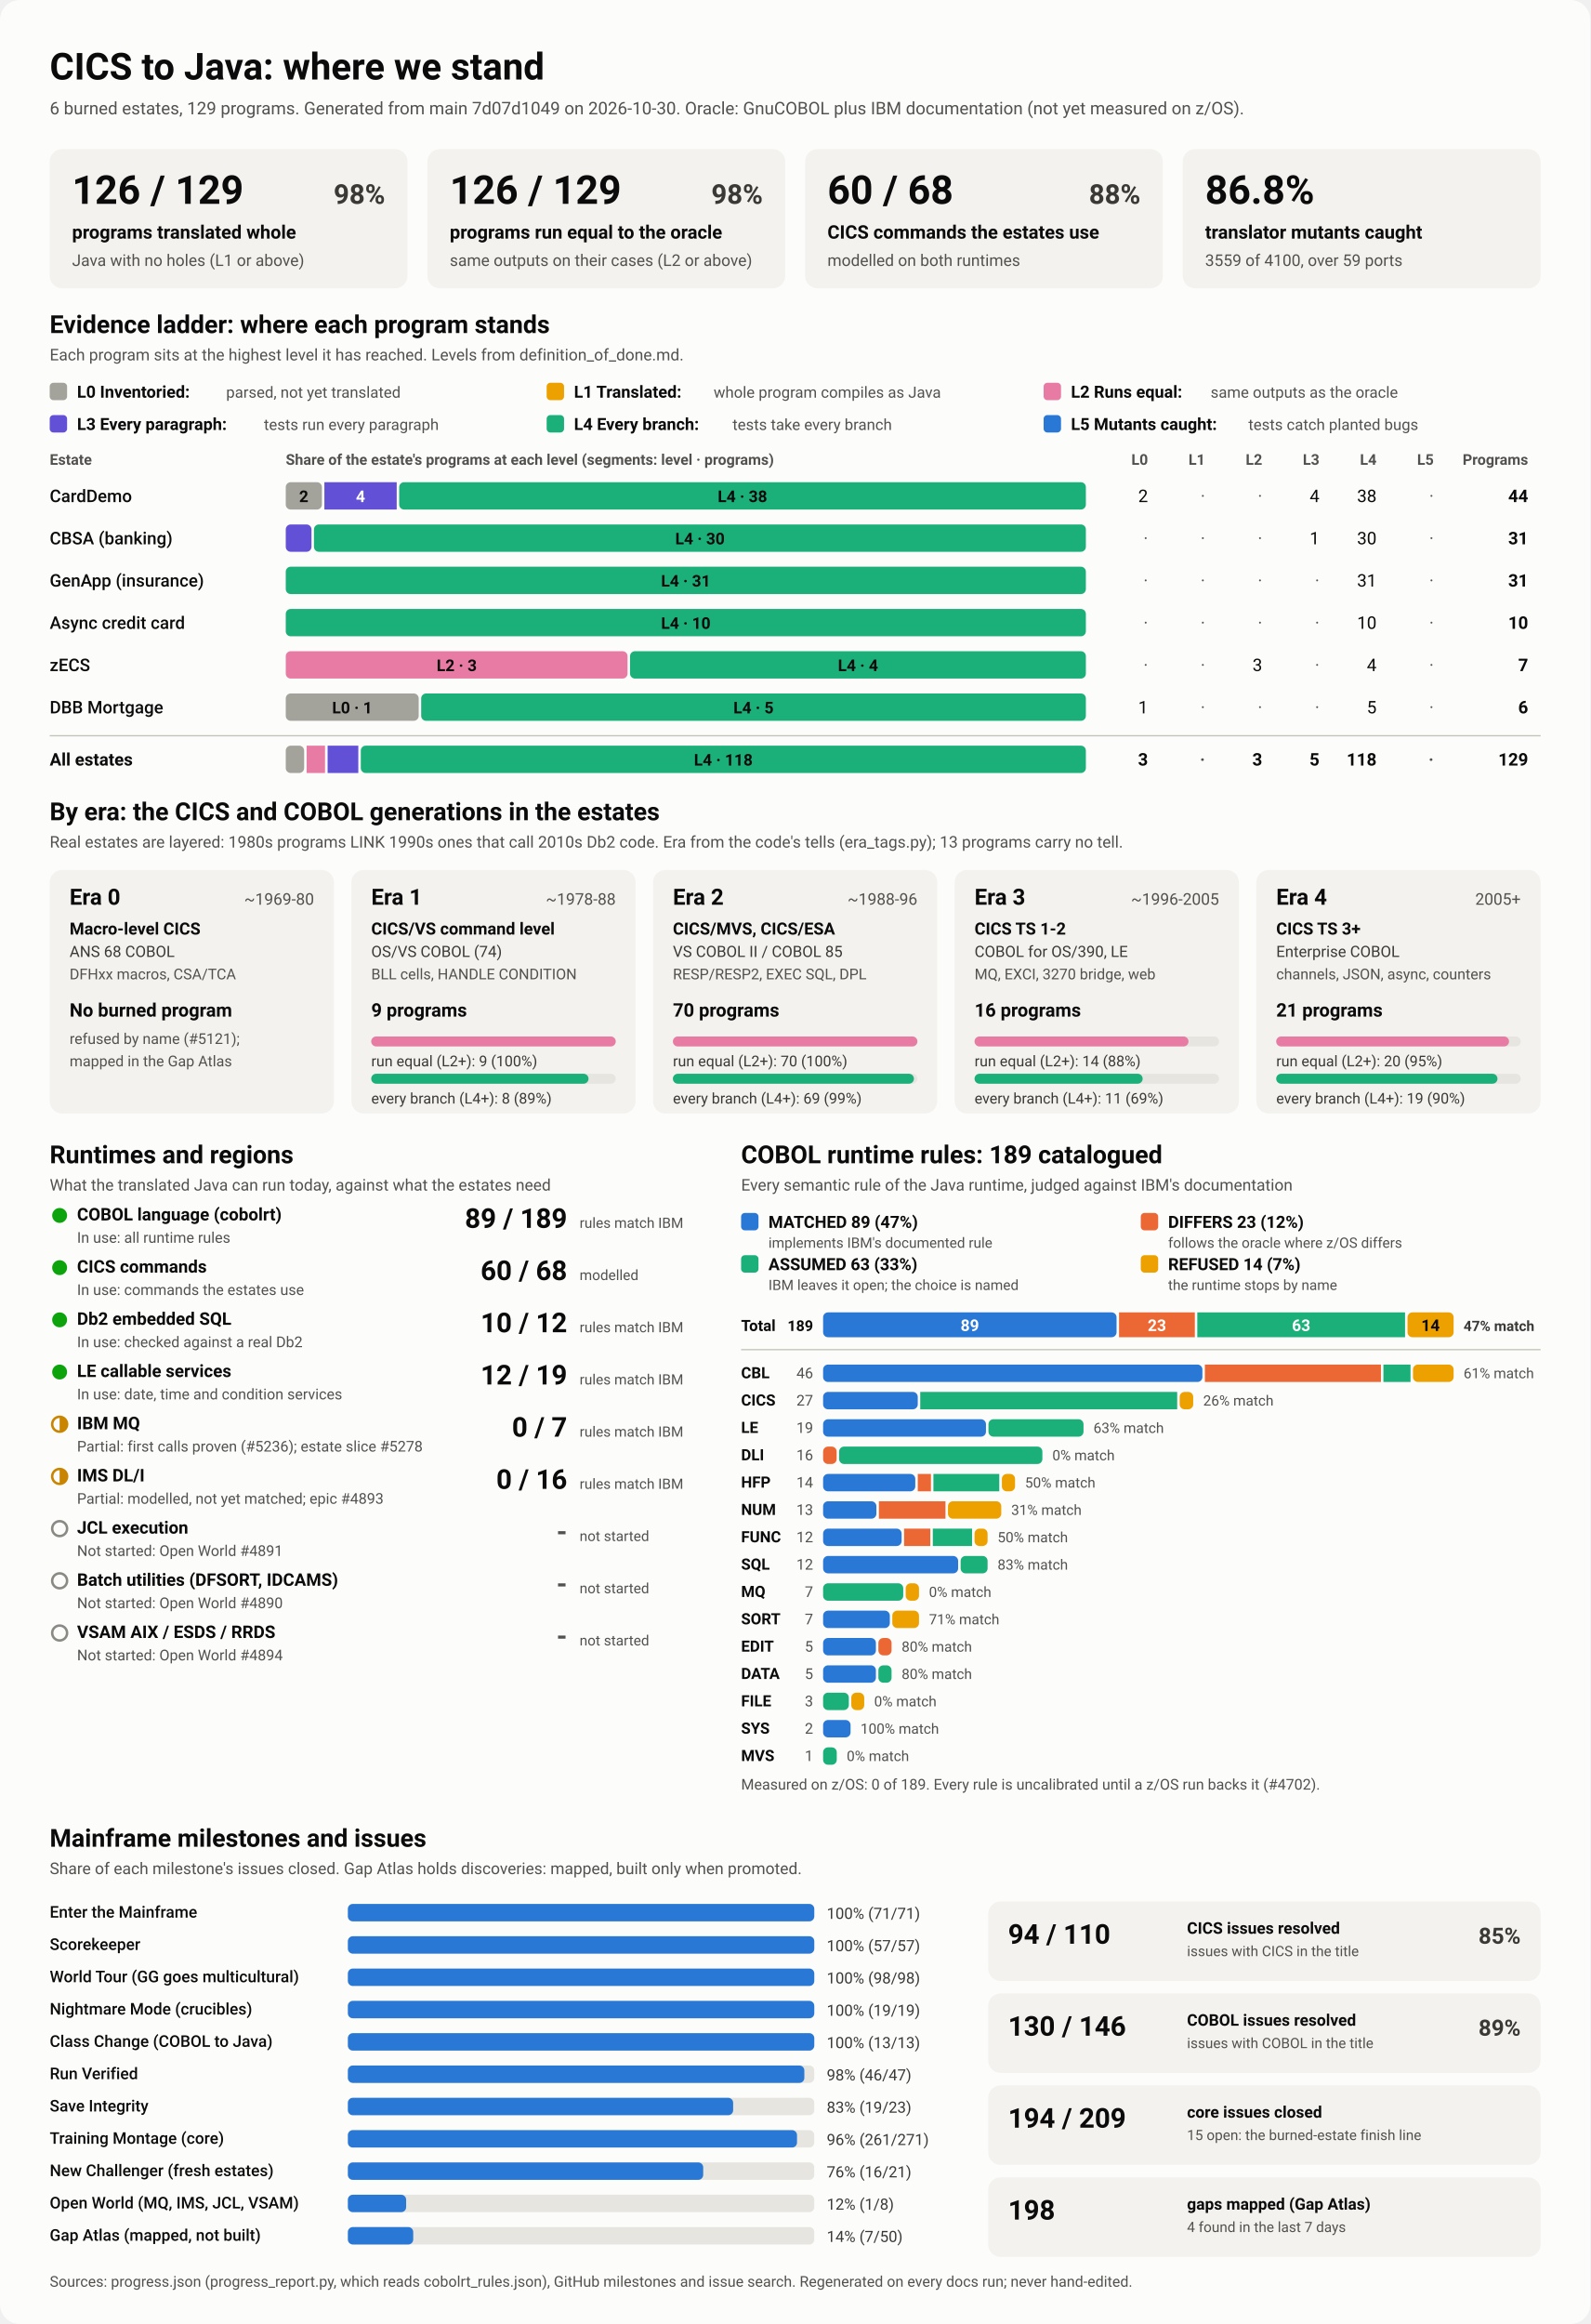
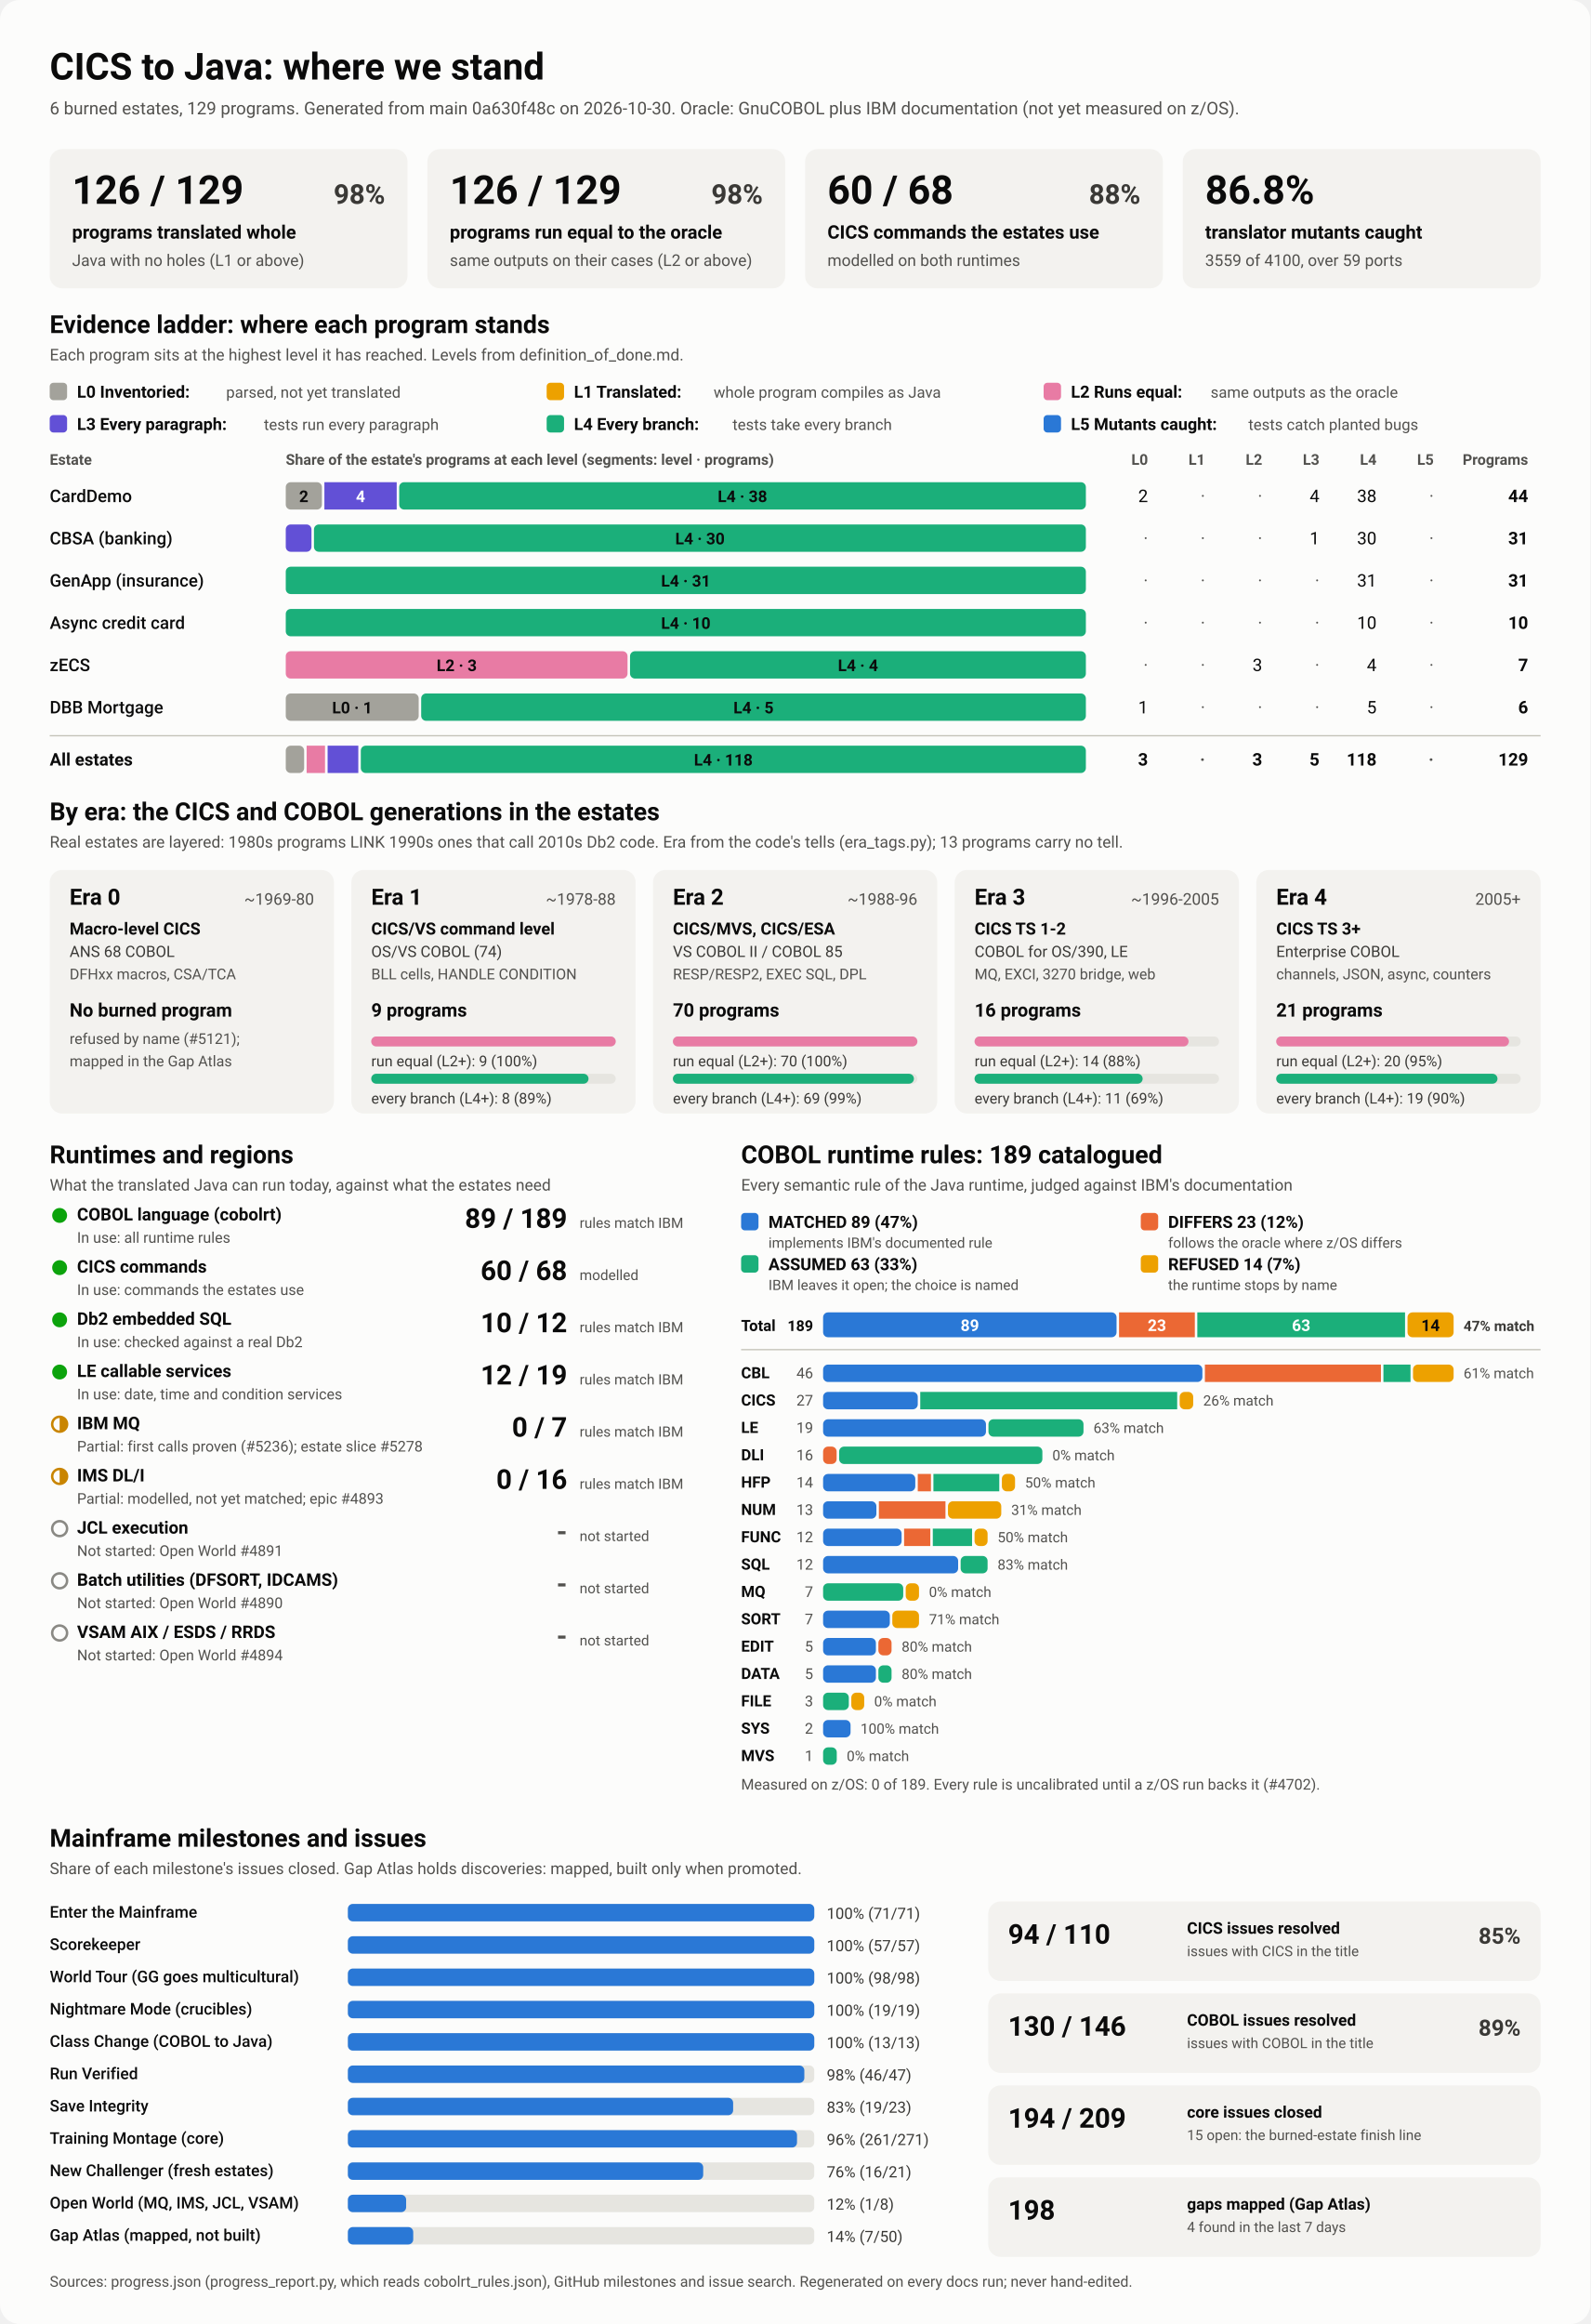
<svg xmlns="http://www.w3.org/2000/svg" viewBox="0 0 1280 1870" width="1280" height="1870" role="img" aria-labelledby="ttl">
  <style>
    svg { font-family: system-ui, -apple-system, 'Segoe UI', Roboto, Helvetica, Arial, sans-serif; }
    .bg { fill: #fcfcfb; }
    .card { fill: #f3f2ef; }
    .track { fill: #e6e5e0; }
    .rule { stroke: #c3c2b7; stroke-width: 1; }
    .t1 { fill: #0b0b0b; } .t2 { fill: #3a3936; } .t3 { fill: #52514e; }
    .on-dark { fill: #ffffff; } .on-light { fill: #0b0b0b; }
    .lv0 { fill: #a3a29b; } .lv1 { fill: #eda100; } .lv2 { fill: #e87ba4; } .lv3 { fill: #6250d6; } .lv4 { fill: #1baf7a; } .lv5 { fill: #2a78d6; } 
    .s0 { fill: #2a78d6; } .s1 { fill: #eb6834; } .s2 { fill: #1baf7a; } .s3 { fill: #eda100; } 
    .prog { fill: #2a78d6; }
    .st-good { fill: #0ca30c; } .st-warn { fill: none; stroke: #c98500; stroke-width: 2; }
    .st-warn-fill { fill: #c98500; } .st-none { fill: none; stroke: #8a8984; stroke-width: 2; }
    @media (prefers-color-scheme: dark) {
      .bg { fill: #1a1a19; } .card { fill: #242422; } .track { fill: #383835; } .rule { stroke: #52514e; }
      .t1 { fill: #f0efec; } .t2 { fill: #dddcd6; } .t3 { fill: #c3c2b7; }
      .on-light { fill: #0b0b0b; } .prog { fill: #3987e5; }
      .lv0 { fill: #6b6a64; } .lv1 { fill: #c98500; } .lv2 { fill: #d55181; } .lv3 { fill: #9085e9; } .lv4 { fill: #199e70; } .lv5 { fill: #3987e5; } 
      .s0 { fill: #3987e5; } .s1 { fill: #d95926; } .s2 { fill: #199e70; } .s3 { fill: #c98500; } 
    }
  </style>
  <rect class="bg" width="1280" height="1870" rx="16" />
  <text x="40.0" y="64.0" class="t1" font-size="30" font-weight="700" text-anchor="start">CICS to Java: where we stand</text>
-   <text x="40.0" y="92.0" class="t3" font-size="14" font-weight="400" text-anchor="start">6 burned estates, 129 programs. Generated from main 7d07d1049 on 2026-10-30. Oracle: GnuCOBOL plus IBM documentation (not yet measured on z/OS).</text>
+   <text x="40.0" y="92.0" class="t3" font-size="14" font-weight="400" text-anchor="start">6 burned estates, 129 programs. Generated from main 0a630f48c on 2026-10-30. Oracle: GnuCOBOL plus IBM documentation (not yet measured on z/OS).</text>
  <rect x="40.0" y="120.0" width="288.0" height="112.0" rx="10" class="card" />
  <text x="58.0" y="164.0" class="t1" font-size="32" font-weight="700" text-anchor="start">126 / 129</text>
  <text x="310.0" y="164.0" class="t2" font-size="22" font-weight="600" text-anchor="end">98%</text>
  <text x="58.0" y="192.0" class="t1" font-size="15" font-weight="600" text-anchor="start">programs translated whole</text>
  <text x="58.0" y="214.0" class="t3" font-size="13" font-weight="400" text-anchor="start">Java with no holes (L1 or above)</text>
  <rect x="344.0" y="120.0" width="288.0" height="112.0" rx="10" class="card" />
  <text x="362.0" y="164.0" class="t1" font-size="32" font-weight="700" text-anchor="start">126 / 129</text>
  <text x="614.0" y="164.0" class="t2" font-size="22" font-weight="600" text-anchor="end">98%</text>
  <text x="362.0" y="192.0" class="t1" font-size="15" font-weight="600" text-anchor="start">programs run equal to the oracle</text>
  <text x="362.0" y="214.0" class="t3" font-size="13" font-weight="400" text-anchor="start">same outputs on their cases (L2 or above)</text>
  <rect x="648.0" y="120.0" width="288.0" height="112.0" rx="10" class="card" />
  <text x="666.0" y="164.0" class="t1" font-size="32" font-weight="700" text-anchor="start">60 / 68</text>
  <text x="918.0" y="164.0" class="t2" font-size="22" font-weight="600" text-anchor="end">88%</text>
  <text x="666.0" y="192.0" class="t1" font-size="15" font-weight="600" text-anchor="start">CICS commands the estates use</text>
  <text x="666.0" y="214.0" class="t3" font-size="13" font-weight="400" text-anchor="start">modelled on both runtimes</text>
  <rect x="952.0" y="120.0" width="288.0" height="112.0" rx="10" class="card" />
  <text x="970.0" y="164.0" class="t1" font-size="32" font-weight="700" text-anchor="start">86.8%</text>
  <text x="970.0" y="192.0" class="t1" font-size="15" font-weight="600" text-anchor="start">translator mutants caught</text>
  <text x="970.0" y="214.0" class="t3" font-size="13" font-weight="400" text-anchor="start">3559 of 4100, over 59 ports</text>
  <text x="40.0" y="268.0" class="t1" font-size="20" font-weight="700" text-anchor="start">Evidence ladder: where each program stands</text>
  <text x="40.0" y="290.0" class="t3" font-size="13" font-weight="400" text-anchor="start">Each program sits at the highest level it has reached. Levels from definition_of_done.md.</text>
  <rect x="40.0" y="308.0" width="14.0" height="14.0" rx="3" class="lv0" />
  <text x="62.0" y="320.0" class="t1" font-size="13.5" font-weight="600" text-anchor="start">L0 Inventoried:</text>
  <text x="182.0" y="320.0" class="t3" font-size="12.5" font-weight="400" text-anchor="start">parsed, not yet translated</text>
  <rect x="440.0" y="308.0" width="14.0" height="14.0" rx="3" class="lv1" />
  <text x="462.0" y="320.0" class="t1" font-size="13.5" font-weight="600" text-anchor="start">L1 Translated:</text>
  <text x="574.4" y="320.0" class="t3" font-size="12.5" font-weight="400" text-anchor="start">whole program compiles as Java</text>
  <rect x="840.0" y="308.0" width="14.0" height="14.0" rx="3" class="lv2" />
  <text x="862.0" y="320.0" class="t1" font-size="13.5" font-weight="600" text-anchor="start">L2 Runs equal:</text>
  <text x="974.4" y="320.0" class="t3" font-size="12.5" font-weight="400" text-anchor="start">same outputs as the oracle</text>
  <rect x="40.0" y="334.0" width="14.0" height="14.0" rx="3" class="lv3" />
  <text x="62.0" y="346.0" class="t1" font-size="13.5" font-weight="600" text-anchor="start">L3 Every paragraph:</text>
  <text x="212.4" y="346.0" class="t3" font-size="12.5" font-weight="400" text-anchor="start">tests run every paragraph</text>
  <rect x="440.0" y="334.0" width="14.0" height="14.0" rx="3" class="lv4" />
  <text x="462.0" y="346.0" class="t1" font-size="13.5" font-weight="600" text-anchor="start">L4 Every branch:</text>
  <text x="589.6" y="346.0" class="t3" font-size="12.5" font-weight="400" text-anchor="start">tests take every branch</text>
  <rect x="840.0" y="334.0" width="14.0" height="14.0" rx="3" class="lv5" />
  <text x="862.0" y="346.0" class="t1" font-size="13.5" font-weight="600" text-anchor="start">L5 Mutants caught:</text>
  <text x="1004.8" y="346.0" class="t3" font-size="12.5" font-weight="400" text-anchor="start">tests catch planted bugs</text>
  <text x="40.0" y="374.0" class="t3" font-size="12" font-weight="600" text-anchor="start">Estate</text>
  <text x="230.0" y="374.0" class="t3" font-size="12" font-weight="600" text-anchor="start">Share of the estate's programs at each level (segments: level · programs)</text>
  <text x="924.0" y="374.0" class="t3" font-size="12" font-weight="600" text-anchor="end">L0</text>
  <text x="970.0" y="374.0" class="t3" font-size="12" font-weight="600" text-anchor="end">L1</text>
  <text x="1016.0" y="374.0" class="t3" font-size="12" font-weight="600" text-anchor="end">L2</text>
  <text x="1062.0" y="374.0" class="t3" font-size="12" font-weight="600" text-anchor="end">L3</text>
  <text x="1108.0" y="374.0" class="t3" font-size="12" font-weight="600" text-anchor="end">L4</text>
  <text x="1154.0" y="374.0" class="t3" font-size="12" font-weight="600" text-anchor="end">L5</text>
  <text x="1230.0" y="374.0" class="t3" font-size="12" font-weight="600" text-anchor="end">Programs</text>
  <text x="40.0" y="404.0" class="t1" font-size="14" font-weight="500" text-anchor="start">CardDemo</text>
  <rect x="230.0" y="388.0" width="29.1" height="22.0" rx="4" class="lv0" />
  <text x="244.5" y="404.0" class="on-light" font-size="13" font-weight="600" text-anchor="middle">2</text>
  <rect x="261.1" y="388.0" width="58.2" height="22.0" rx="0" class="lv3" />
  <text x="290.2" y="404.0" class="on-dark" font-size="13" font-weight="600" text-anchor="middle">4</text>
  <rect x="321.3" y="388.0" width="552.7" height="22.0" rx="4" class="lv4" />
  <text x="597.6" y="404.0" class="on-light" font-size="13" font-weight="600" text-anchor="middle">L4 · 38</text>
  <text x="924.0" y="404.0" class="t1" font-size="14" font-weight="400" text-anchor="end">2</text>
  <text x="970.0" y="404.0" class="t3" font-size="14" font-weight="400" text-anchor="end">·</text>
  <text x="1016.0" y="404.0" class="t3" font-size="14" font-weight="400" text-anchor="end">·</text>
  <text x="1062.0" y="404.0" class="t1" font-size="14" font-weight="400" text-anchor="end">4</text>
  <text x="1108.0" y="404.0" class="t1" font-size="14" font-weight="400" text-anchor="end">38</text>
  <text x="1154.0" y="404.0" class="t3" font-size="14" font-weight="400" text-anchor="end">·</text>
  <text x="1230.0" y="404.0" class="t1" font-size="14" font-weight="700" text-anchor="end">44</text>
  <text x="40.0" y="438.0" class="t1" font-size="14" font-weight="500" text-anchor="start">CBSA (banking)</text>
  <rect x="230.0" y="422.0" width="20.7" height="22.0" rx="4" class="lv3" />
  <rect x="252.7" y="422.0" width="621.3" height="22.0" rx="4" class="lv4" />
  <text x="563.4" y="438.0" class="on-light" font-size="13" font-weight="600" text-anchor="middle">L4 · 30</text>
  <text x="924.0" y="438.0" class="t3" font-size="14" font-weight="400" text-anchor="end">·</text>
  <text x="970.0" y="438.0" class="t3" font-size="14" font-weight="400" text-anchor="end">·</text>
  <text x="1016.0" y="438.0" class="t3" font-size="14" font-weight="400" text-anchor="end">·</text>
  <text x="1062.0" y="438.0" class="t1" font-size="14" font-weight="400" text-anchor="end">1</text>
  <text x="1108.0" y="438.0" class="t1" font-size="14" font-weight="400" text-anchor="end">30</text>
  <text x="1154.0" y="438.0" class="t3" font-size="14" font-weight="400" text-anchor="end">·</text>
  <text x="1230.0" y="438.0" class="t1" font-size="14" font-weight="700" text-anchor="end">31</text>
  <text x="40.0" y="472.0" class="t1" font-size="14" font-weight="500" text-anchor="start">GenApp (insurance)</text>
  <rect x="230.0" y="456.0" width="644.0" height="22.0" rx="4" class="lv4" />
  <text x="552.0" y="472.0" class="on-light" font-size="13" font-weight="600" text-anchor="middle">L4 · 31</text>
  <text x="924.0" y="472.0" class="t3" font-size="14" font-weight="400" text-anchor="end">·</text>
  <text x="970.0" y="472.0" class="t3" font-size="14" font-weight="400" text-anchor="end">·</text>
  <text x="1016.0" y="472.0" class="t3" font-size="14" font-weight="400" text-anchor="end">·</text>
  <text x="1062.0" y="472.0" class="t3" font-size="14" font-weight="400" text-anchor="end">·</text>
  <text x="1108.0" y="472.0" class="t1" font-size="14" font-weight="400" text-anchor="end">31</text>
  <text x="1154.0" y="472.0" class="t3" font-size="14" font-weight="400" text-anchor="end">·</text>
  <text x="1230.0" y="472.0" class="t1" font-size="14" font-weight="700" text-anchor="end">31</text>
  <text x="40.0" y="506.0" class="t1" font-size="14" font-weight="500" text-anchor="start">Async credit card</text>
  <rect x="230.0" y="490.0" width="644.0" height="22.0" rx="4" class="lv4" />
  <text x="552.0" y="506.0" class="on-light" font-size="13" font-weight="600" text-anchor="middle">L4 · 10</text>
  <text x="924.0" y="506.0" class="t3" font-size="14" font-weight="400" text-anchor="end">·</text>
  <text x="970.0" y="506.0" class="t3" font-size="14" font-weight="400" text-anchor="end">·</text>
  <text x="1016.0" y="506.0" class="t3" font-size="14" font-weight="400" text-anchor="end">·</text>
  <text x="1062.0" y="506.0" class="t3" font-size="14" font-weight="400" text-anchor="end">·</text>
  <text x="1108.0" y="506.0" class="t1" font-size="14" font-weight="400" text-anchor="end">10</text>
  <text x="1154.0" y="506.0" class="t3" font-size="14" font-weight="400" text-anchor="end">·</text>
  <text x="1230.0" y="506.0" class="t1" font-size="14" font-weight="700" text-anchor="end">10</text>
  <text x="40.0" y="540.0" class="t1" font-size="14" font-weight="500" text-anchor="start">zECS</text>
  <rect x="230.0" y="524.0" width="275.1" height="22.0" rx="4" class="lv2" />
  <text x="367.6" y="540.0" class="on-light" font-size="13" font-weight="600" text-anchor="middle">L2 · 3</text>
  <rect x="507.1" y="524.0" width="366.9" height="22.0" rx="4" class="lv4" />
  <text x="690.6" y="540.0" class="on-light" font-size="13" font-weight="600" text-anchor="middle">L4 · 4</text>
  <text x="924.0" y="540.0" class="t3" font-size="14" font-weight="400" text-anchor="end">·</text>
  <text x="970.0" y="540.0" class="t3" font-size="14" font-weight="400" text-anchor="end">·</text>
  <text x="1016.0" y="540.0" class="t1" font-size="14" font-weight="400" text-anchor="end">3</text>
  <text x="1062.0" y="540.0" class="t3" font-size="14" font-weight="400" text-anchor="end">·</text>
  <text x="1108.0" y="540.0" class="t1" font-size="14" font-weight="400" text-anchor="end">4</text>
  <text x="1154.0" y="540.0" class="t3" font-size="14" font-weight="400" text-anchor="end">·</text>
  <text x="1230.0" y="540.0" class="t1" font-size="14" font-weight="700" text-anchor="end">7</text>
  <text x="40.0" y="574.0" class="t1" font-size="14" font-weight="500" text-anchor="start">DBB Mortgage</text>
  <rect x="230.0" y="558.0" width="107.0" height="22.0" rx="4" class="lv0" />
  <text x="283.5" y="574.0" class="on-light" font-size="13" font-weight="600" text-anchor="middle">L0 · 1</text>
  <rect x="339.0" y="558.0" width="535.0" height="22.0" rx="4" class="lv4" />
  <text x="606.5" y="574.0" class="on-light" font-size="13" font-weight="600" text-anchor="middle">L4 · 5</text>
  <text x="924.0" y="574.0" class="t1" font-size="14" font-weight="400" text-anchor="end">1</text>
  <text x="970.0" y="574.0" class="t3" font-size="14" font-weight="400" text-anchor="end">·</text>
  <text x="1016.0" y="574.0" class="t3" font-size="14" font-weight="400" text-anchor="end">·</text>
  <text x="1062.0" y="574.0" class="t3" font-size="14" font-weight="400" text-anchor="end">·</text>
  <text x="1108.0" y="574.0" class="t1" font-size="14" font-weight="400" text-anchor="end">5</text>
  <text x="1154.0" y="574.0" class="t3" font-size="14" font-weight="400" text-anchor="end">·</text>
  <text x="1230.0" y="574.0" class="t1" font-size="14" font-weight="700" text-anchor="end">6</text>
  <line x1="40" x2="1240" y1="592" y2="592" class="rule" />
  <text x="40.0" y="616.0" class="t1" font-size="14" font-weight="700" text-anchor="start">All estates</text>
  <rect x="230.0" y="600.0" width="14.8" height="22.0" rx="4" class="lv0" />
  <rect x="246.8" y="600.0" width="14.8" height="22.0" rx="0" class="lv2" />
  <rect x="263.7" y="600.0" width="24.7" height="22.0" rx="0" class="lv3" />
  <rect x="290.4" y="600.0" width="583.6" height="22.0" rx="4" class="lv4" />
  <text x="582.2" y="616.0" class="on-light" font-size="13" font-weight="600" text-anchor="middle">L4 · 118</text>
  <text x="924.0" y="616.0" class="t1" font-size="14" font-weight="700" text-anchor="end">3</text>
  <text x="970.0" y="616.0" class="t3" font-size="14" font-weight="700" text-anchor="end">·</text>
  <text x="1016.0" y="616.0" class="t1" font-size="14" font-weight="700" text-anchor="end">3</text>
  <text x="1062.0" y="616.0" class="t1" font-size="14" font-weight="700" text-anchor="end">5</text>
  <text x="1108.0" y="616.0" class="t1" font-size="14" font-weight="700" text-anchor="end">118</text>
  <text x="1154.0" y="616.0" class="t3" font-size="14" font-weight="700" text-anchor="end">·</text>
  <text x="1230.0" y="616.0" class="t1" font-size="14" font-weight="700" text-anchor="end">129</text>
  <text x="40.0" y="660.0" class="t1" font-size="20" font-weight="700" text-anchor="start">By era: the CICS and COBOL generations in the estates</text>
  <text x="40.0" y="682.0" class="t3" font-size="13" font-weight="400" text-anchor="start">Real estates are layered: 1980s programs LINK 1990s ones that call 2010s Db2 code. Era from the code's tells (era_tags.py); 13 programs carry no tell.</text>
  <rect x="40.0" y="700.0" width="228.8" height="196.0" rx="10" class="card" />
  <text x="56.0" y="728.0" class="t1" font-size="18" font-weight="700" text-anchor="start">Era 0</text>
  <text x="252.8" y="728.0" class="t3" font-size="13" font-weight="400" text-anchor="end">~1969-80</text>
  <text x="56.0" y="752.0" class="t1" font-size="13.5" font-weight="600" text-anchor="start">Macro-level CICS</text>
  <text x="56.0" y="770.0" class="t2" font-size="12.5" font-weight="400" text-anchor="start">ANS 68 COBOL</text>
  <text x="56.0" y="788.0" class="t3" font-size="12" font-weight="400" text-anchor="start">DFHxx macros, CSA/TCA</text>
  <text x="56.0" y="818.0" class="t1" font-size="15" font-weight="700" text-anchor="start">No burned program</text>
  <text x="56.0" y="840.0" class="t3" font-size="12" font-weight="400" text-anchor="start">refused by name (#5121);</text>
  <text x="56.0" y="858.0" class="t3" font-size="12" font-weight="400" text-anchor="start">mapped in the Gap Atlas</text>
  <rect x="282.8" y="700.0" width="228.8" height="196.0" rx="10" class="card" />
  <text x="298.8" y="728.0" class="t1" font-size="18" font-weight="700" text-anchor="start">Era 1</text>
  <text x="495.6" y="728.0" class="t3" font-size="13" font-weight="400" text-anchor="end">~1978-88</text>
  <text x="298.8" y="752.0" class="t1" font-size="13.5" font-weight="600" text-anchor="start">CICS/VS command level</text>
  <text x="298.8" y="770.0" class="t2" font-size="12.5" font-weight="400" text-anchor="start">OS/VS COBOL (74)</text>
  <text x="298.8" y="788.0" class="t3" font-size="12" font-weight="400" text-anchor="start">BLL cells, HANDLE CONDITION</text>
  <text x="298.8" y="818.0" class="t1" font-size="15" font-weight="700" text-anchor="start">9 programs</text>
  <rect x="298.8" y="834.0" width="196.8" height="8.0" rx="4" class="track" />
  <rect x="298.8" y="834.0" width="196.8" height="8.0" rx="4" class="lv2" />
  <text x="298.8" y="858.0" class="t2" font-size="12" font-weight="400" text-anchor="start">run equal (L2+): 9 (100%)</text>
  <rect x="298.8" y="864.0" width="196.8" height="8.0" rx="4" class="track" />
  <rect x="298.8" y="864.0" width="174.9" height="8.0" rx="4" class="lv4" />
  <text x="298.8" y="888.0" class="t2" font-size="12" font-weight="400" text-anchor="start">every branch (L4+): 8 (89%)</text>
  <rect x="525.6" y="700.0" width="228.8" height="196.0" rx="10" class="card" />
  <text x="541.6" y="728.0" class="t1" font-size="18" font-weight="700" text-anchor="start">Era 2</text>
  <text x="738.4" y="728.0" class="t3" font-size="13" font-weight="400" text-anchor="end">~1988-96</text>
  <text x="541.6" y="752.0" class="t1" font-size="13.5" font-weight="600" text-anchor="start">CICS/MVS, CICS/ESA</text>
  <text x="541.6" y="770.0" class="t2" font-size="12.5" font-weight="400" text-anchor="start">VS COBOL II / COBOL 85</text>
  <text x="541.6" y="788.0" class="t3" font-size="12" font-weight="400" text-anchor="start">RESP/RESP2, EXEC SQL, DPL</text>
  <text x="541.6" y="818.0" class="t1" font-size="15" font-weight="700" text-anchor="start">70 programs</text>
  <rect x="541.6" y="834.0" width="196.8" height="8.0" rx="4" class="track" />
  <rect x="541.6" y="834.0" width="196.8" height="8.0" rx="4" class="lv2" />
  <text x="541.6" y="858.0" class="t2" font-size="12" font-weight="400" text-anchor="start">run equal (L2+): 70 (100%)</text>
  <rect x="541.6" y="864.0" width="196.8" height="8.0" rx="4" class="track" />
  <rect x="541.6" y="864.0" width="194.0" height="8.0" rx="4" class="lv4" />
  <text x="541.6" y="888.0" class="t2" font-size="12" font-weight="400" text-anchor="start">every branch (L4+): 69 (99%)</text>
  <rect x="768.4" y="700.0" width="228.8" height="196.0" rx="10" class="card" />
  <text x="784.4" y="728.0" class="t1" font-size="18" font-weight="700" text-anchor="start">Era 3</text>
  <text x="981.2" y="728.0" class="t3" font-size="13" font-weight="400" text-anchor="end">~1996-2005</text>
  <text x="784.4" y="752.0" class="t1" font-size="13.5" font-weight="600" text-anchor="start">CICS TS 1-2</text>
  <text x="784.4" y="770.0" class="t2" font-size="12.5" font-weight="400" text-anchor="start">COBOL for OS/390, LE</text>
  <text x="784.4" y="788.0" class="t3" font-size="12" font-weight="400" text-anchor="start">MQ, EXCI, 3270 bridge, web</text>
  <text x="784.4" y="818.0" class="t1" font-size="15" font-weight="700" text-anchor="start">16 programs</text>
  <rect x="784.4" y="834.0" width="196.8" height="8.0" rx="4" class="track" />
  <rect x="784.4" y="834.0" width="172.2" height="8.0" rx="4" class="lv2" />
  <text x="784.4" y="858.0" class="t2" font-size="12" font-weight="400" text-anchor="start">run equal (L2+): 14 (88%)</text>
  <rect x="784.4" y="864.0" width="196.8" height="8.0" rx="4" class="track" />
  <rect x="784.4" y="864.0" width="135.3" height="8.0" rx="4" class="lv4" />
  <text x="784.4" y="888.0" class="t2" font-size="12" font-weight="400" text-anchor="start">every branch (L4+): 11 (69%)</text>
  <rect x="1011.2" y="700.0" width="228.8" height="196.0" rx="10" class="card" />
  <text x="1027.2" y="728.0" class="t1" font-size="18" font-weight="700" text-anchor="start">Era 4</text>
  <text x="1224.0" y="728.0" class="t3" font-size="13" font-weight="400" text-anchor="end">2005+</text>
  <text x="1027.2" y="752.0" class="t1" font-size="13.5" font-weight="600" text-anchor="start">CICS TS 3+</text>
  <text x="1027.2" y="770.0" class="t2" font-size="12.5" font-weight="400" text-anchor="start">Enterprise COBOL</text>
  <text x="1027.2" y="788.0" class="t3" font-size="12" font-weight="400" text-anchor="start">channels, JSON, async, counters</text>
  <text x="1027.2" y="818.0" class="t1" font-size="15" font-weight="700" text-anchor="start">21 programs</text>
  <rect x="1027.2" y="834.0" width="196.8" height="8.0" rx="4" class="track" />
  <rect x="1027.2" y="834.0" width="187.4" height="8.0" rx="4" class="lv2" />
  <text x="1027.2" y="858.0" class="t2" font-size="12" font-weight="400" text-anchor="start">run equal (L2+): 20 (95%)</text>
  <rect x="1027.2" y="864.0" width="196.8" height="8.0" rx="4" class="track" />
  <rect x="1027.2" y="864.0" width="178.1" height="8.0" rx="4" class="lv4" />
  <text x="1027.2" y="888.0" class="t2" font-size="12" font-weight="400" text-anchor="start">every branch (L4+): 19 (90%)</text>
  <text x="40.0" y="936.0" class="t1" font-size="20" font-weight="700" text-anchor="start">Runtimes and regions</text>
  <text x="40.0" y="958.0" class="t3" font-size="13" font-weight="400" text-anchor="start">What the translated Java can run today, against what the estates need</text>
  <circle cx="48" cy="978" r="6" class="st-good" />
  <text x="62.0" y="982.0" class="t1" font-size="14" font-weight="600" text-anchor="start">COBOL language (cobolrt)</text>
  <text x="62.0" y="1000.0" class="t3" font-size="12" font-weight="400" text-anchor="start">In use: all runtime rules</text>
  <text x="456.5" y="988.0" class="t1" font-size="22" font-weight="700" text-anchor="end">89 / 189</text>
  <text x="466.5" y="988.0" class="t3" font-size="11.5" font-weight="400" text-anchor="start">rules match IBM</text>
  <circle cx="48" cy="1020" r="6" class="st-good" />
  <text x="62.0" y="1024.0" class="t1" font-size="14" font-weight="600" text-anchor="start">CICS commands</text>
  <text x="62.0" y="1042.0" class="t3" font-size="12" font-weight="400" text-anchor="start">In use: commands the estates use</text>
  <text x="456.5" y="1030.0" class="t1" font-size="22" font-weight="700" text-anchor="end">60 / 68</text>
  <text x="466.5" y="1030.0" class="t3" font-size="11.5" font-weight="400" text-anchor="start">modelled</text>
  <circle cx="48" cy="1062" r="6" class="st-good" />
  <text x="62.0" y="1066.0" class="t1" font-size="14" font-weight="600" text-anchor="start">Db2 embedded SQL</text>
  <text x="62.0" y="1084.0" class="t3" font-size="12" font-weight="400" text-anchor="start">In use: checked against a real Db2</text>
  <text x="456.5" y="1072.0" class="t1" font-size="22" font-weight="700" text-anchor="end">10 / 12</text>
  <text x="466.5" y="1072.0" class="t3" font-size="11.5" font-weight="400" text-anchor="start">rules match IBM</text>
  <circle cx="48" cy="1104" r="6" class="st-good" />
  <text x="62.0" y="1108.0" class="t1" font-size="14" font-weight="600" text-anchor="start">LE callable services</text>
  <text x="62.0" y="1126.0" class="t3" font-size="12" font-weight="400" text-anchor="start">In use: date, time and condition services</text>
  <text x="456.5" y="1114.0" class="t1" font-size="22" font-weight="700" text-anchor="end">12 / 19</text>
  <text x="466.5" y="1114.0" class="t3" font-size="11.5" font-weight="400" text-anchor="start">rules match IBM</text>
  <circle cx="48" cy="1146" r="6" class="st-warn" />
  <path d="M 48 1140 A 6 6 0 0 1 48 1152 Z" class="st-warn-fill" />
  <text x="62.0" y="1150.0" class="t1" font-size="14" font-weight="600" text-anchor="start">IBM MQ</text>
  <text x="62.0" y="1168.0" class="t3" font-size="12" font-weight="400" text-anchor="start">Partial: first calls proven (#5236); estate slice #5278</text>
  <text x="456.5" y="1156.0" class="t1" font-size="22" font-weight="700" text-anchor="end">0 / 7</text>
  <text x="466.5" y="1156.0" class="t3" font-size="11.5" font-weight="400" text-anchor="start">rules match IBM</text>
  <circle cx="48" cy="1188" r="6" class="st-warn" />
  <path d="M 48 1182 A 6 6 0 0 1 48 1194 Z" class="st-warn-fill" />
  <text x="62.0" y="1192.0" class="t1" font-size="14" font-weight="600" text-anchor="start">IMS DL/I</text>
  <text x="62.0" y="1210.0" class="t3" font-size="12" font-weight="400" text-anchor="start">Partial: modelled, not yet matched; epic #4893</text>
  <text x="456.5" y="1198.0" class="t1" font-size="22" font-weight="700" text-anchor="end">0 / 16</text>
  <text x="466.5" y="1198.0" class="t3" font-size="11.5" font-weight="400" text-anchor="start">rules match IBM</text>
  <circle cx="48" cy="1230" r="6" class="st-none" />
  <text x="62.0" y="1234.0" class="t1" font-size="14" font-weight="600" text-anchor="start">JCL execution</text>
  <text x="62.0" y="1252.0" class="t3" font-size="12" font-weight="400" text-anchor="start">Not started: Open World #4891</text>
  <text x="456.5" y="1240.0" class="t3" font-size="22" font-weight="700" text-anchor="end">-</text>
  <text x="466.5" y="1240.0" class="t3" font-size="11.5" font-weight="400" text-anchor="start">not started</text>
  <circle cx="48" cy="1272" r="6" class="st-none" />
  <text x="62.0" y="1276.0" class="t1" font-size="14" font-weight="600" text-anchor="start">Batch utilities (DFSORT, IDCAMS)</text>
  <text x="62.0" y="1294.0" class="t3" font-size="12" font-weight="400" text-anchor="start">Not started: Open World #4890</text>
  <text x="456.5" y="1282.0" class="t3" font-size="22" font-weight="700" text-anchor="end">-</text>
  <text x="466.5" y="1282.0" class="t3" font-size="11.5" font-weight="400" text-anchor="start">not started</text>
  <circle cx="48" cy="1314" r="6" class="st-none" />
  <text x="62.0" y="1318.0" class="t1" font-size="14" font-weight="600" text-anchor="start">VSAM AIX / ESDS / RRDS</text>
  <text x="62.0" y="1336.0" class="t3" font-size="12" font-weight="400" text-anchor="start">Not started: Open World #4894</text>
  <text x="456.5" y="1324.0" class="t3" font-size="22" font-weight="700" text-anchor="end">-</text>
  <text x="466.5" y="1324.0" class="t3" font-size="11.5" font-weight="400" text-anchor="start">not started</text>
  <text x="596.5" y="936.0" class="t1" font-size="20" font-weight="700" text-anchor="start">COBOL runtime rules: 189 catalogued</text>
  <text x="596.5" y="958.0" class="t3" font-size="13" font-weight="400" text-anchor="start">Every semantic rule of the Java runtime, judged against IBM's documentation</text>
  <rect x="596.5" y="976.0" width="14.0" height="14.0" rx="3" class="s0" />
  <text x="618.5" y="988.0" class="t1" font-size="13.5" font-weight="600" text-anchor="start">MATCHED  89 (47%)</text>
  <text x="618.5" y="1004.0" class="t3" font-size="11.5" font-weight="400" text-anchor="start">implements IBM's documented rule</text>
  <rect x="918.2" y="976.0" width="14.0" height="14.0" rx="3" class="s1" />
  <text x="940.2" y="988.0" class="t1" font-size="13.5" font-weight="600" text-anchor="start">DIFFERS  23 (12%)</text>
  <text x="940.2" y="1004.0" class="t3" font-size="11.5" font-weight="400" text-anchor="start">follows the oracle where z/OS differs</text>
  <rect x="596.5" y="1010.0" width="14.0" height="14.0" rx="3" class="s2" />
  <text x="618.5" y="1022.0" class="t1" font-size="13.5" font-weight="600" text-anchor="start">ASSUMED  63 (33%)</text>
  <text x="618.5" y="1038.0" class="t3" font-size="11.5" font-weight="400" text-anchor="start">IBM leaves it open; the choice is named</text>
  <rect x="918.2" y="1010.0" width="14.0" height="14.0" rx="3" class="s3" />
  <text x="940.2" y="1022.0" class="t1" font-size="13.5" font-weight="600" text-anchor="start">REFUSED  14 (7%)</text>
  <text x="940.2" y="1038.0" class="t3" font-size="11.5" font-weight="400" text-anchor="start">the runtime stops by name</text>
  <text x="596.5" y="1071.0" class="t1" font-size="12.5" font-weight="700" text-anchor="start">Total</text>
  <text x="654.5" y="1071.0" class="t1" font-size="12" font-weight="700" text-anchor="end">189</text>
  <rect x="662.5" y="1056.0" width="236.2" height="20.0" rx="4" class="s0" />
  <text x="780.6" y="1071.0" class="on-dark" font-size="13" font-weight="600" text-anchor="middle">89</text>
  <rect x="900.7" y="1056.0" width="61.0" height="20.0" rx="0" class="s1" />
  <text x="931.2" y="1071.0" class="on-dark" font-size="13" font-weight="600" text-anchor="middle">23</text>
  <rect x="963.7" y="1056.0" width="167.2" height="20.0" rx="0" class="s2" />
  <text x="1047.3" y="1071.0" class="on-dark" font-size="13" font-weight="600" text-anchor="middle">63</text>
  <rect x="1132.9" y="1056.0" width="37.1" height="20.0" rx="4" class="s3" />
  <text x="1151.4" y="1071.0" class="on-light" font-size="13" font-weight="600" text-anchor="middle">14</text>
  <text x="1178.0" y="1071.0" class="t2" font-size="11.5" font-weight="600" text-anchor="start">47% match</text>
  <line x1="596.5" x2="1240.0" y1="1086" y2="1086" class="rule" />
  <text x="596.5" y="1109.0" class="t1" font-size="12.5" font-weight="600" text-anchor="start">CBL</text>
  <text x="654.5" y="1109.0" class="t3" font-size="12" font-weight="400" text-anchor="end">46</text>
  <rect x="662.5" y="1098.0" width="305.3" height="14.0" rx="4" class="s0" />
  <rect x="969.8" y="1098.0" width="141.7" height="14.0" rx="0" class="s1" />
  <rect x="1113.5" y="1098.0" width="21.8" height="14.0" rx="0" class="s2" />
  <rect x="1137.3" y="1098.0" width="32.7" height="14.0" rx="4" class="s3" />
  <text x="1178.0" y="1109.0" class="t3" font-size="11.5" font-weight="400" text-anchor="start">61% match</text>
  <text x="596.5" y="1131.0" class="t1" font-size="12.5" font-weight="600" text-anchor="start">CICS</text>
  <text x="654.5" y="1131.0" class="t3" font-size="12" font-weight="400" text-anchor="end">27</text>
  <rect x="662.5" y="1120.0" width="76.2" height="14.0" rx="4" class="s0" />
  <rect x="740.7" y="1120.0" width="206.8" height="14.0" rx="0" class="s2" />
  <rect x="949.5" y="1120.0" width="10.9" height="14.0" rx="4" class="s3" />
  <text x="968.4" y="1131.0" class="t3" font-size="11.5" font-weight="400" text-anchor="start">26% match</text>
  <text x="596.5" y="1153.0" class="t1" font-size="12.5" font-weight="600" text-anchor="start">LE</text>
  <text x="654.5" y="1153.0" class="t3" font-size="12" font-weight="400" text-anchor="end">19</text>
  <rect x="662.5" y="1142.0" width="131.1" height="14.0" rx="4" class="s0" />
  <rect x="795.6" y="1142.0" width="76.5" height="14.0" rx="4" class="s2" />
  <text x="880.1" y="1153.0" class="t3" font-size="11.5" font-weight="400" text-anchor="start">63% match</text>
  <text x="596.5" y="1175.0" class="t1" font-size="12.5" font-weight="600" text-anchor="start">DLI</text>
  <text x="654.5" y="1175.0" class="t3" font-size="12" font-weight="400" text-anchor="end">16</text>
  <rect x="662.5" y="1164.0" width="10.9" height="14.0" rx="4" class="s1" />
  <rect x="675.4" y="1164.0" width="163.6" height="14.0" rx="4" class="s2" />
  <text x="847.0" y="1175.0" class="t3" font-size="11.5" font-weight="400" text-anchor="start">0% match</text>
  <text x="596.5" y="1197.0" class="t1" font-size="12.5" font-weight="600" text-anchor="start">HFP</text>
  <text x="654.5" y="1197.0" class="t3" font-size="12" font-weight="400" text-anchor="end">14</text>
  <rect x="662.5" y="1186.0" width="74.2" height="14.0" rx="4" class="s0" />
  <rect x="738.7" y="1186.0" width="10.6" height="14.0" rx="0" class="s1" />
  <rect x="751.3" y="1186.0" width="53.0" height="14.0" rx="0" class="s2" />
  <rect x="806.4" y="1186.0" width="10.6" height="14.0" rx="4" class="s3" />
  <text x="825.0" y="1197.0" class="t3" font-size="11.5" font-weight="400" text-anchor="start">50% match</text>
  <text x="596.5" y="1219.0" class="t1" font-size="12.5" font-weight="600" text-anchor="start">NUM</text>
  <text x="654.5" y="1219.0" class="t3" font-size="12" font-weight="400" text-anchor="end">13</text>
  <rect x="662.5" y="1208.0" width="42.9" height="14.0" rx="4" class="s0" />
  <rect x="707.4" y="1208.0" width="53.6" height="14.0" rx="0" class="s1" />
  <rect x="763.0" y="1208.0" width="42.9" height="14.0" rx="4" class="s3" />
  <text x="813.9" y="1219.0" class="t3" font-size="11.5" font-weight="400" text-anchor="start">31% match</text>
  <text x="596.5" y="1241.0" class="t1" font-size="12.5" font-weight="600" text-anchor="start">FUNC</text>
  <text x="654.5" y="1241.0" class="t3" font-size="12" font-weight="400" text-anchor="end">12</text>
  <rect x="662.5" y="1230.0" width="63.2" height="14.0" rx="4" class="s0" />
  <rect x="727.7" y="1230.0" width="21.1" height="14.0" rx="0" class="s1" />
  <rect x="750.8" y="1230.0" width="31.6" height="14.0" rx="0" class="s2" />
  <rect x="784.4" y="1230.0" width="10.5" height="14.0" rx="4" class="s3" />
  <text x="802.9" y="1241.0" class="t3" font-size="11.5" font-weight="400" text-anchor="start">50% match</text>
  <text x="596.5" y="1263.0" class="t1" font-size="12.5" font-weight="600" text-anchor="start">SQL</text>
  <text x="654.5" y="1263.0" class="t3" font-size="12" font-weight="400" text-anchor="end">12</text>
  <rect x="662.5" y="1252.0" width="108.7" height="14.0" rx="4" class="s0" />
  <rect x="773.2" y="1252.0" width="21.7" height="14.0" rx="4" class="s2" />
  <text x="802.9" y="1263.0" class="t3" font-size="11.5" font-weight="400" text-anchor="start">83% match</text>
  <text x="596.5" y="1285.0" class="t1" font-size="12.5" font-weight="600" text-anchor="start">MQ</text>
  <text x="654.5" y="1285.0" class="t3" font-size="12" font-weight="400" text-anchor="end">7</text>
  <rect x="662.5" y="1274.0" width="64.5" height="14.0" rx="4" class="s2" />
  <rect x="729.0" y="1274.0" width="10.7" height="14.0" rx="4" class="s3" />
  <text x="747.7" y="1285.0" class="t3" font-size="11.5" font-weight="400" text-anchor="start">0% match</text>
  <text x="596.5" y="1307.0" class="t1" font-size="12.5" font-weight="600" text-anchor="start">SORT</text>
  <text x="654.5" y="1307.0" class="t3" font-size="12" font-weight="400" text-anchor="end">7</text>
  <rect x="662.5" y="1296.0" width="53.7" height="14.0" rx="4" class="s0" />
  <rect x="718.2" y="1296.0" width="21.5" height="14.0" rx="4" class="s3" />
  <text x="747.7" y="1307.0" class="t3" font-size="11.5" font-weight="400" text-anchor="start">71% match</text>
  <text x="596.5" y="1329.0" class="t1" font-size="12.5" font-weight="600" text-anchor="start">EDIT</text>
  <text x="654.5" y="1329.0" class="t3" font-size="12" font-weight="400" text-anchor="end">5</text>
  <rect x="662.5" y="1318.0" width="42.5" height="14.0" rx="4" class="s0" />
  <rect x="707.0" y="1318.0" width="10.6" height="14.0" rx="4" class="s1" />
  <text x="725.7" y="1329.0" class="t3" font-size="11.5" font-weight="400" text-anchor="start">80% match</text>
  <text x="596.5" y="1351.0" class="t1" font-size="12.5" font-weight="600" text-anchor="start">DATA</text>
  <text x="654.5" y="1351.0" class="t3" font-size="12" font-weight="400" text-anchor="end">5</text>
  <rect x="662.5" y="1340.0" width="42.5" height="14.0" rx="4" class="s0" />
  <rect x="707.0" y="1340.0" width="10.6" height="14.0" rx="4" class="s2" />
  <text x="725.7" y="1351.0" class="t3" font-size="11.5" font-weight="400" text-anchor="start">80% match</text>
  <text x="596.5" y="1373.0" class="t1" font-size="12.5" font-weight="600" text-anchor="start">FILE</text>
  <text x="654.5" y="1373.0" class="t3" font-size="12" font-weight="400" text-anchor="end">3</text>
  <rect x="662.5" y="1362.0" width="20.7" height="14.0" rx="4" class="s2" />
  <rect x="685.2" y="1362.0" width="10.4" height="14.0" rx="4" class="s3" />
  <text x="703.6" y="1373.0" class="t3" font-size="11.5" font-weight="400" text-anchor="start">0% match</text>
  <text x="596.5" y="1395.0" class="t1" font-size="12.5" font-weight="600" text-anchor="start">SYS</text>
  <text x="654.5" y="1395.0" class="t3" font-size="12" font-weight="400" text-anchor="end">2</text>
  <rect x="662.5" y="1384.0" width="22.1" height="14.0" rx="4" class="s0" />
  <text x="692.6" y="1395.0" class="t3" font-size="11.5" font-weight="400" text-anchor="start">100% match</text>
  <text x="596.5" y="1417.0" class="t1" font-size="12.5" font-weight="600" text-anchor="start">MVS</text>
  <text x="654.5" y="1417.0" class="t3" font-size="12" font-weight="400" text-anchor="end">1</text>
  <rect x="662.5" y="1406.0" width="11.0" height="14.0" rx="4" class="s2" />
  <text x="681.5" y="1417.0" class="t3" font-size="11.5" font-weight="400" text-anchor="start">0% match</text>
  <text x="596.5" y="1440.0" class="t3" font-size="12" font-weight="400" text-anchor="start">Measured on z/OS: 0 of 189. Every rule is uncalibrated until a z/OS run backs it (#4702).</text>
  <text x="40.0" y="1486.0" class="t1" font-size="20" font-weight="700" text-anchor="start">Mainframe milestones and issues</text>
  <text x="40.0" y="1508.0" class="t3" font-size="13" font-weight="400" text-anchor="start">Share of each milestone's issues closed. Gap Atlas holds discoveries: mapped, built only when promoted.</text>
  <text x="40.0" y="1543.0" class="t1" font-size="13" font-weight="500" text-anchor="start">Enter the Mainframe</text>
  <rect x="280.0" y="1532.0" width="375.4" height="14.0" rx="4" class="track" />
  <rect x="280.0" y="1532.0" width="375.4" height="14.0" rx="4" class="prog" />
  <text x="665.4" y="1544.0" class="t2" font-size="12.5" font-weight="400" text-anchor="start">100%  (71/71)</text>
  <text x="40.0" y="1569.0" class="t1" font-size="13" font-weight="500" text-anchor="start">Scorekeeper</text>
  <rect x="280.0" y="1558.0" width="375.4" height="14.0" rx="4" class="track" />
  <rect x="280.0" y="1558.0" width="375.4" height="14.0" rx="4" class="prog" />
  <text x="665.4" y="1570.0" class="t2" font-size="12.5" font-weight="400" text-anchor="start">100%  (57/57)</text>
  <text x="40.0" y="1595.0" class="t1" font-size="13" font-weight="500" text-anchor="start">World Tour (GG goes multicultural)</text>
  <rect x="280.0" y="1584.0" width="375.4" height="14.0" rx="4" class="track" />
  <rect x="280.0" y="1584.0" width="375.4" height="14.0" rx="4" class="prog" />
  <text x="665.4" y="1596.0" class="t2" font-size="12.5" font-weight="400" text-anchor="start">100%  (98/98)</text>
  <text x="40.0" y="1621.0" class="t1" font-size="13" font-weight="500" text-anchor="start">Nightmare Mode (crucibles)</text>
  <rect x="280.0" y="1610.0" width="375.4" height="14.0" rx="4" class="track" />
  <rect x="280.0" y="1610.0" width="375.4" height="14.0" rx="4" class="prog" />
  <text x="665.4" y="1622.0" class="t2" font-size="12.5" font-weight="400" text-anchor="start">100%  (19/19)</text>
  <text x="40.0" y="1647.0" class="t1" font-size="13" font-weight="500" text-anchor="start">Class Change (COBOL to Java)</text>
  <rect x="280.0" y="1636.0" width="375.4" height="14.0" rx="4" class="track" />
  <rect x="280.0" y="1636.0" width="375.4" height="14.0" rx="4" class="prog" />
  <text x="665.4" y="1648.0" class="t2" font-size="12.5" font-weight="400" text-anchor="start">100%  (13/13)</text>
  <text x="40.0" y="1673.0" class="t1" font-size="13" font-weight="500" text-anchor="start">Run Verified</text>
  <rect x="280.0" y="1662.0" width="375.4" height="14.0" rx="4" class="track" />
  <rect x="280.0" y="1662.0" width="367.4" height="14.0" rx="4" class="prog" />
  <text x="665.4" y="1674.0" class="t2" font-size="12.5" font-weight="400" text-anchor="start">98%  (46/47)</text>
  <text x="40.0" y="1699.0" class="t1" font-size="13" font-weight="500" text-anchor="start">Save Integrity</text>
  <rect x="280.0" y="1688.0" width="375.4" height="14.0" rx="4" class="track" />
  <rect x="280.0" y="1688.0" width="310.1" height="14.0" rx="4" class="prog" />
  <text x="665.4" y="1700.0" class="t2" font-size="12.5" font-weight="400" text-anchor="start">83%  (19/23)</text>
  <text x="40.0" y="1725.0" class="t1" font-size="13" font-weight="500" text-anchor="start">Training Montage (core)</text>
  <rect x="280.0" y="1714.0" width="375.4" height="14.0" rx="4" class="track" />
  <rect x="280.0" y="1714.0" width="361.5" height="14.0" rx="4" class="prog" />
  <text x="665.4" y="1726.0" class="t2" font-size="12.5" font-weight="400" text-anchor="start">96%  (261/271)</text>
  <text x="40.0" y="1751.0" class="t1" font-size="13" font-weight="500" text-anchor="start">New Challenger (fresh estates)</text>
  <rect x="280.0" y="1740.0" width="375.4" height="14.0" rx="4" class="track" />
  <rect x="280.0" y="1740.0" width="286.0" height="14.0" rx="4" class="prog" />
  <text x="665.4" y="1752.0" class="t2" font-size="12.5" font-weight="400" text-anchor="start">76%  (16/21)</text>
  <text x="40.0" y="1777.0" class="t1" font-size="13" font-weight="500" text-anchor="start">Open World (MQ, IMS, JCL, VSAM)</text>
  <rect x="280.0" y="1766.0" width="375.4" height="14.0" rx="4" class="track" />
  <rect x="280.0" y="1766.0" width="46.9" height="14.0" rx="4" class="prog" />
  <text x="665.4" y="1778.0" class="t2" font-size="12.5" font-weight="400" text-anchor="start">12%  (1/8)</text>
  <text x="40.0" y="1803.0" class="t1" font-size="13" font-weight="500" text-anchor="start">Gap Atlas (mapped, not built)</text>
  <rect x="280.0" y="1792.0" width="375.4" height="14.0" rx="4" class="track" />
  <rect x="280.0" y="1792.0" width="52.6" height="14.0" rx="4" class="prog" />
  <text x="665.4" y="1804.0" class="t2" font-size="12.5" font-weight="400" text-anchor="start">14%  (7/50)</text>
  <rect x="795.4" y="1530.0" width="444.6" height="64.0" rx="10" class="card" />
  <text x="811.4" y="1564.0" class="t1" font-size="22" font-weight="700" text-anchor="start">94 / 110</text>
  <text x="1224.0" y="1564.0" class="t2" font-size="18" font-weight="600" text-anchor="end">85%</text>
  <text x="955.4" y="1556.0" class="t1" font-size="13" font-weight="600" text-anchor="start">CICS issues resolved</text>
  <text x="955.4" y="1574.0" class="t3" font-size="11.5" font-weight="400" text-anchor="start">issues with CICS in the title</text>
  <rect x="795.4" y="1604.0" width="444.6" height="64.0" rx="10" class="card" />
  <text x="811.4" y="1638.0" class="t1" font-size="22" font-weight="700" text-anchor="start">130 / 146</text>
  <text x="1224.0" y="1638.0" class="t2" font-size="18" font-weight="600" text-anchor="end">89%</text>
  <text x="955.4" y="1630.0" class="t1" font-size="13" font-weight="600" text-anchor="start">COBOL issues resolved</text>
  <text x="955.4" y="1648.0" class="t3" font-size="11.5" font-weight="400" text-anchor="start">issues with COBOL in the title</text>
  <rect x="795.4" y="1678.0" width="444.6" height="64.0" rx="10" class="card" />
  <text x="811.4" y="1712.0" class="t1" font-size="22" font-weight="700" text-anchor="start">194 / 209</text>
  <text x="955.4" y="1704.0" class="t1" font-size="13" font-weight="600" text-anchor="start">core issues closed</text>
  <text x="955.4" y="1722.0" class="t3" font-size="11.5" font-weight="400" text-anchor="start">15 open: the burned-estate finish line</text>
  <rect x="795.4" y="1752.0" width="444.6" height="64.0" rx="10" class="card" />
  <text x="811.4" y="1786.0" class="t1" font-size="22" font-weight="700" text-anchor="start">198</text>
  <text x="955.4" y="1778.0" class="t1" font-size="13" font-weight="600" text-anchor="start">gaps mapped (Gap Atlas)</text>
  <text x="955.4" y="1796.0" class="t3" font-size="11.5" font-weight="400" text-anchor="start">4 found in the last 7 days</text>
  <text x="40.0" y="1840.0" class="t3" font-size="12" font-weight="400" text-anchor="start">Sources: progress.json (progress_report.py, which reads cobolrt_rules.json), GitHub milestones and issue search. Regenerated on every docs run; never hand-edited.</text>
</svg>
